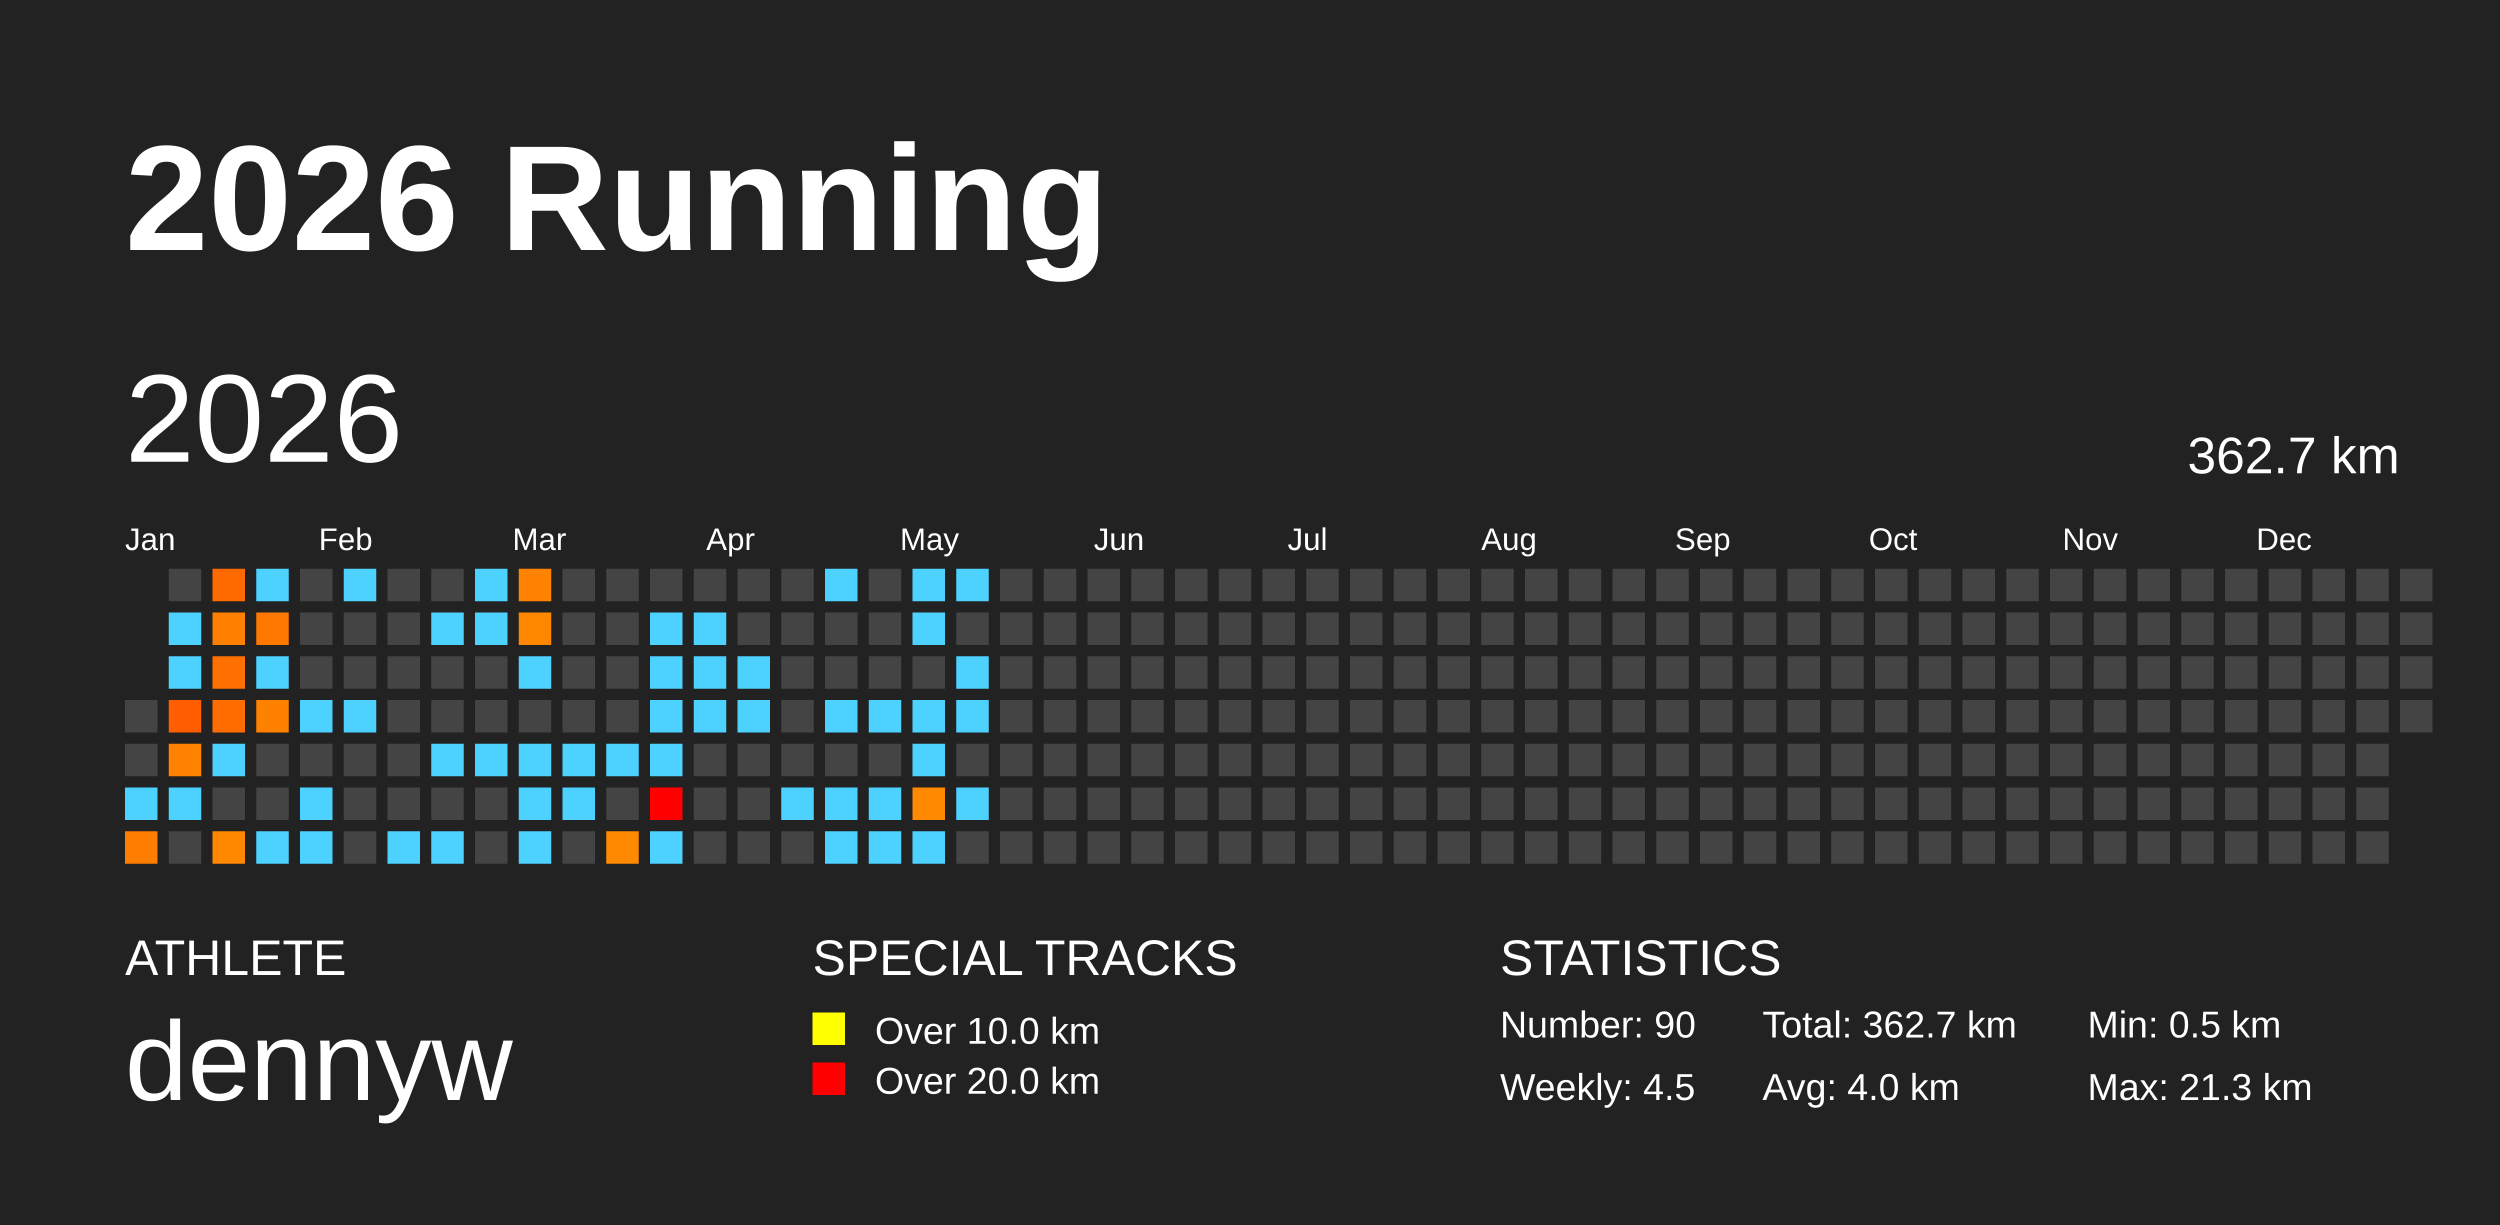
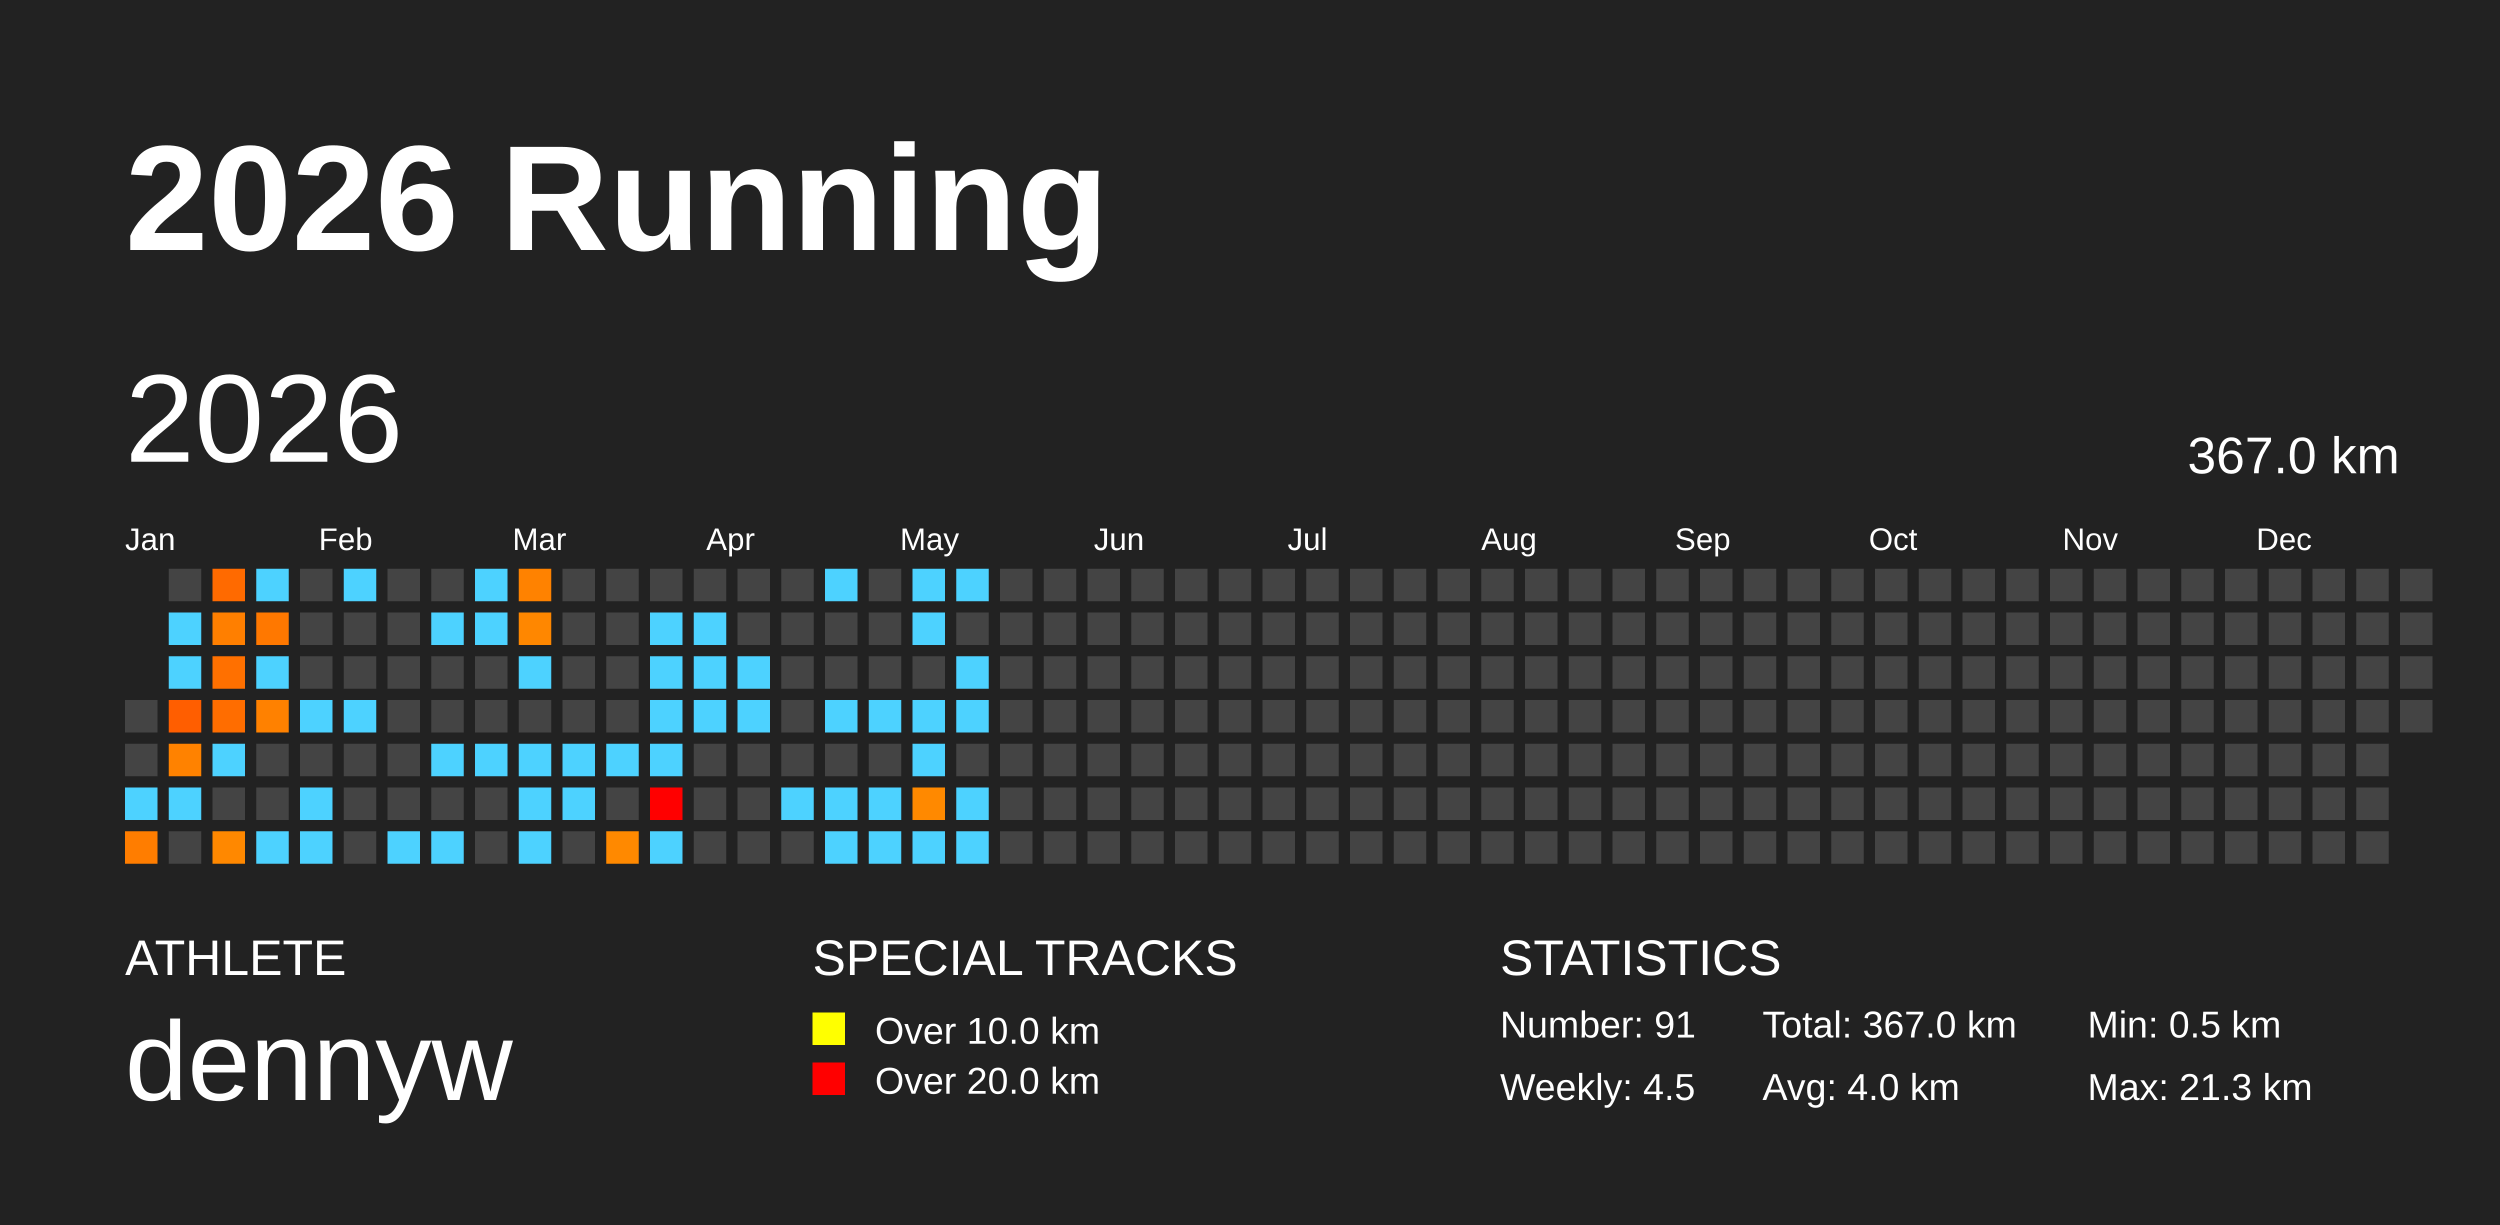
<svg xmlns="http://www.w3.org/2000/svg" baseProfile="full" height="98mm" version="1.1" viewBox="0,0,200,98" width="200mm">
  <defs />
  <rect fill="#222222" height="98" width="200" x="0" y="0" />
  <text fill="#FFFFFF" style="font-size:12px; font-family:Arial; font-weight:bold;" x="10" y="20">2026 Running</text>
  <text fill="#FFFFFF" style="font-size:4px; font-family:Arial" x="10" y="78">ATHLETE</text>
  <text fill="#FFFFFF" style="font-size:9px; font-family:Arial" x="10" y="88">dennyw</text>
  <text fill="#FFFFFF" style="font-size:4px; font-family:Arial" x="65" y="78">SPECIAL TRACKS</text>
  <rect fill="yellow" height="2.6" width="2.6" x="65" y="81" />
  <text fill="#FFFFFF" style="font-size:3px; font-family:Arial" x="70" y="83.5">Over 10.0 km</text>
  <rect fill="red" height="2.6" width="2.6" x="65" y="85" />
  <text fill="#FFFFFF" style="font-size:3px; font-family:Arial" x="70" y="87.5">Over 20.0 km</text>
  <text fill="#FFFFFF" style="font-size:4px; font-family:Arial" x="120" y="78">STATISTICS</text>
-   <text fill="#FFFFFF" style="font-size:3px; font-family:Arial" x="120" y="83">Number: 90</text>
+   <text fill="#FFFFFF" style="font-size:3px; font-family:Arial" x="120" y="83">Number: 91</text>
  <text fill="#FFFFFF" style="font-size:3px; font-family:Arial" x="120" y="88">Weekly: 4.5</text>
-   <text fill="#FFFFFF" style="font-size:3px; font-family:Arial" x="141" y="83">Total: 362.7 km</text>
+   <text fill="#FFFFFF" style="font-size:3px; font-family:Arial" x="141" y="83">Total: 367.0 km</text>
  <text fill="#FFFFFF" style="font-size:3px; font-family:Arial" x="141" y="88">Avg: 4.0 km</text>
  <text fill="#FFFFFF" style="font-size:3px; font-family:Arial" x="167" y="83">Min: 0.5 km</text>
  <text fill="#FFFFFF" style="font-size:3px; font-family:Arial" x="167" y="88">Max: 21.3 km</text>
  <text dominant-baseline="hanging" fill="#FFFFFF" style="font-size:10.0px; font-family:Arial;" x="10" y="30">2026</text>
-   <text dominant-baseline="hanging" fill="#FFFFFF" style="font-size:4.125px; font-family:Arial;" x="175" y="35">362.7 km</text>
+   <text dominant-baseline="hanging" fill="#FFFFFF" style="font-size:4.125px; font-family:Arial;" x="175" y="35">367.0 km</text>
  <text fill="#FFFFFF" style="font-size:2.5px; font-family:Arial" x="10.0" y="44">Jan</text>
  <text fill="#FFFFFF" style="font-size:2.5px; font-family:Arial" x="25.5" y="44">Feb</text>
  <text fill="#FFFFFF" style="font-size:2.5px; font-family:Arial" x="41.0" y="44">Mar</text>
  <text fill="#FFFFFF" style="font-size:2.5px; font-family:Arial" x="56.5" y="44">Apr</text>
  <text fill="#FFFFFF" style="font-size:2.5px; font-family:Arial" x="72.0" y="44">May</text>
  <text fill="#FFFFFF" style="font-size:2.5px; font-family:Arial" x="87.5" y="44">Jun</text>
  <text fill="#FFFFFF" style="font-size:2.5px; font-family:Arial" x="103.0" y="44">Jul</text>
  <text fill="#FFFFFF" style="font-size:2.5px; font-family:Arial" x="118.5" y="44">Aug</text>
  <text fill="#FFFFFF" style="font-size:2.5px; font-family:Arial" x="134.0" y="44">Sep</text>
  <text fill="#FFFFFF" style="font-size:2.5px; font-family:Arial" x="149.5" y="44">Oct</text>
  <text fill="#FFFFFF" style="font-size:2.5px; font-family:Arial" x="165.0" y="44">Nov</text>
  <text fill="#FFFFFF" style="font-size:2.5px; font-family:Arial" x="180.5" y="44">Dec</text>
  <rect fill="#444444" height="2.6" width="2.6" x="10.0" y="56.0" />
  <rect fill="#444444" height="2.6" width="2.6" x="10.0" y="59.5" />
  <rect fill="#4dd2ff" height="2.6" width="2.6" x="10.0" y="63.0" />
  <rect fill="#ff7d00" height="2.6" width="2.6" x="10.0" y="66.5" />
  <rect fill="#444444" height="2.6" width="2.6" x="13.5" y="45.5" />
  <rect fill="#4dd2ff" height="2.6" width="2.6" x="13.5" y="49.0" />
  <rect fill="#4dd2ff" height="2.6" width="2.6" x="13.5" y="52.5" />
  <rect fill="#ff5e00" height="2.6" width="2.6" x="13.5" y="56.0" />
  <rect fill="#ff8200" height="2.6" width="2.6" x="13.5" y="59.5" />
  <rect fill="#4dd2ff" height="2.6" width="2.6" x="13.5" y="63.0" />
  <rect fill="#444444" height="2.6" width="2.6" x="13.5" y="66.5" />
  <rect fill="#ff6a00" height="2.6" width="2.6" x="17.0" y="45.5" />
  <rect fill="#ff7f00" height="2.6" width="2.6" x="17.0" y="49.0" />
  <rect fill="#ff7000" height="2.6" width="2.6" x="17.0" y="52.5" />
  <rect fill="#ff6d00" height="2.6" width="2.6" x="17.0" y="56.0" />
  <rect fill="#4dd2ff" height="2.6" width="2.6" x="17.0" y="59.5" />
  <rect fill="#444444" height="2.6" width="2.6" x="17.0" y="63.0" />
  <rect fill="#ff8800" height="2.6" width="2.6" x="17.0" y="66.5" />
  <rect fill="#4dd2ff" height="2.6" width="2.6" x="20.5" y="45.5" />
  <rect fill="#ff7800" height="2.6" width="2.6" x="20.5" y="49.0" />
  <rect fill="#4dd2ff" height="2.6" width="2.6" x="20.5" y="52.5" />
  <rect fill="#ff8100" height="2.6" width="2.6" x="20.5" y="56.0" />
  <rect fill="#444444" height="2.6" width="2.6" x="20.5" y="59.5" />
  <rect fill="#444444" height="2.6" width="2.6" x="20.5" y="63.0" />
  <rect fill="#4dd2ff" height="2.6" width="2.6" x="20.5" y="66.5" />
  <rect fill="#444444" height="2.6" width="2.6" x="24.0" y="45.5" />
  <rect fill="#444444" height="2.6" width="2.6" x="24.0" y="49.0" />
  <rect fill="#444444" height="2.6" width="2.6" x="24.0" y="52.5" />
  <rect fill="#4dd2ff" height="2.6" width="2.6" x="24.0" y="56.0" />
  <rect fill="#444444" height="2.6" width="2.6" x="24.0" y="59.5" />
  <rect fill="#4dd2ff" height="2.6" width="2.6" x="24.0" y="63.0" />
  <rect fill="#4dd2ff" height="2.6" width="2.6" x="24.0" y="66.5" />
  <rect fill="#4dd2ff" height="2.6" width="2.6" x="27.5" y="45.5" />
  <rect fill="#444444" height="2.6" width="2.6" x="27.5" y="49.0" />
  <rect fill="#444444" height="2.6" width="2.6" x="27.5" y="52.5" />
  <rect fill="#4dd2ff" height="2.6" width="2.6" x="27.5" y="56.0" />
  <rect fill="#444444" height="2.6" width="2.6" x="27.5" y="59.5" />
  <rect fill="#444444" height="2.6" width="2.6" x="27.5" y="63.0" />
  <rect fill="#444444" height="2.6" width="2.6" x="27.5" y="66.5" />
  <rect fill="#444444" height="2.6" width="2.6" x="31.0" y="45.5" />
  <rect fill="#444444" height="2.6" width="2.6" x="31.0" y="49.0" />
  <rect fill="#444444" height="2.6" width="2.6" x="31.0" y="52.5" />
  <rect fill="#444444" height="2.6" width="2.6" x="31.0" y="56.0" />
  <rect fill="#444444" height="2.6" width="2.6" x="31.0" y="59.5" />
  <rect fill="#444444" height="2.6" width="2.6" x="31.0" y="63.0" />
  <rect fill="#4dd2ff" height="2.6" width="2.6" x="31.0" y="66.5" />
  <rect fill="#444444" height="2.6" width="2.6" x="34.5" y="45.5" />
  <rect fill="#4dd2ff" height="2.6" width="2.6" x="34.5" y="49.0" />
  <rect fill="#444444" height="2.6" width="2.6" x="34.5" y="52.5" />
  <rect fill="#444444" height="2.6" width="2.6" x="34.5" y="56.0" />
  <rect fill="#4dd2ff" height="2.6" width="2.6" x="34.5" y="59.5" />
  <rect fill="#444444" height="2.6" width="2.6" x="34.5" y="63.0" />
  <rect fill="#4dd2ff" height="2.6" width="2.6" x="34.5" y="66.5" />
  <rect fill="#4dd2ff" height="2.6" width="2.6" x="38.0" y="45.5" />
  <rect fill="#4dd2ff" height="2.6" width="2.6" x="38.0" y="49.0" />
  <rect fill="#444444" height="2.6" width="2.6" x="38.0" y="52.5" />
  <rect fill="#444444" height="2.6" width="2.6" x="38.0" y="56.0" />
  <rect fill="#4dd2ff" height="2.6" width="2.6" x="38.0" y="59.5" />
  <rect fill="#444444" height="2.6" width="2.6" x="38.0" y="63.0" />
  <rect fill="#444444" height="2.6" width="2.6" x="38.0" y="66.5" />
  <rect fill="#ff8200" height="2.6" width="2.6" x="41.5" y="45.5" />
  <rect fill="#ff8700" height="2.6" width="2.6" x="41.5" y="49.0" />
  <rect fill="#4dd2ff" height="2.6" width="2.6" x="41.5" y="52.5" />
  <rect fill="#444444" height="2.6" width="2.6" x="41.5" y="56.0" />
  <rect fill="#4dd2ff" height="2.6" width="2.6" x="41.5" y="59.5" />
  <rect fill="#4dd2ff" height="2.6" width="2.6" x="41.5" y="63.0" />
  <rect fill="#4dd2ff" height="2.6" width="2.6" x="41.5" y="66.5" />
  <rect fill="#444444" height="2.6" width="2.6" x="45.0" y="45.5" />
  <rect fill="#444444" height="2.6" width="2.6" x="45.0" y="49.0" />
  <rect fill="#444444" height="2.6" width="2.6" x="45.0" y="52.5" />
  <rect fill="#444444" height="2.6" width="2.6" x="45.0" y="56.0" />
  <rect fill="#4dd2ff" height="2.6" width="2.6" x="45.0" y="59.5" />
  <rect fill="#4dd2ff" height="2.6" width="2.6" x="45.0" y="63.0" />
  <rect fill="#444444" height="2.6" width="2.6" x="45.0" y="66.5" />
  <rect fill="#444444" height="2.6" width="2.6" x="48.5" y="45.5" />
  <rect fill="#444444" height="2.6" width="2.6" x="48.5" y="49.0" />
  <rect fill="#444444" height="2.6" width="2.6" x="48.5" y="52.5" />
  <rect fill="#444444" height="2.6" width="2.6" x="48.5" y="56.0" />
  <rect fill="#4dd2ff" height="2.6" width="2.6" x="48.5" y="59.5" />
  <rect fill="#444444" height="2.6" width="2.6" x="48.5" y="63.0" />
  <rect fill="#ff8900" height="2.6" width="2.6" x="48.5" y="66.5" />
  <rect fill="#444444" height="2.6" width="2.6" x="52.0" y="45.5" />
  <rect fill="#4dd2ff" height="2.6" width="2.6" x="52.0" y="49.0" />
  <rect fill="#4dd2ff" height="2.6" width="2.6" x="52.0" y="52.5" />
  <rect fill="#4dd2ff" height="2.6" width="2.6" x="52.0" y="56.0" />
  <rect fill="#4dd2ff" height="2.6" width="2.6" x="52.0" y="59.5" />
  <rect fill="red" height="2.6" width="2.6" x="52.0" y="63.0" />
  <rect fill="#4dd2ff" height="2.6" width="2.6" x="52.0" y="66.5" />
  <rect fill="#444444" height="2.6" width="2.6" x="55.5" y="45.5" />
  <rect fill="#4dd2ff" height="2.6" width="2.6" x="55.5" y="49.0" />
  <rect fill="#4dd2ff" height="2.6" width="2.6" x="55.5" y="52.5" />
  <rect fill="#4dd2ff" height="2.6" width="2.6" x="55.5" y="56.0" />
  <rect fill="#444444" height="2.6" width="2.6" x="55.5" y="59.5" />
  <rect fill="#444444" height="2.6" width="2.6" x="55.5" y="63.0" />
  <rect fill="#444444" height="2.6" width="2.6" x="55.5" y="66.5" />
  <rect fill="#444444" height="2.6" width="2.6" x="59.0" y="45.5" />
  <rect fill="#444444" height="2.6" width="2.6" x="59.0" y="49.0" />
  <rect fill="#4dd2ff" height="2.6" width="2.6" x="59.0" y="52.5" />
  <rect fill="#4dd2ff" height="2.6" width="2.6" x="59.0" y="56.0" />
  <rect fill="#444444" height="2.6" width="2.6" x="59.0" y="59.5" />
  <rect fill="#444444" height="2.6" width="2.6" x="59.0" y="63.0" />
  <rect fill="#444444" height="2.6" width="2.6" x="59.0" y="66.5" />
  <rect fill="#444444" height="2.6" width="2.6" x="62.5" y="45.5" />
  <rect fill="#444444" height="2.6" width="2.6" x="62.5" y="49.0" />
  <rect fill="#444444" height="2.6" width="2.6" x="62.5" y="52.5" />
  <rect fill="#444444" height="2.6" width="2.6" x="62.5" y="56.0" />
  <rect fill="#444444" height="2.6" width="2.6" x="62.5" y="59.5" />
  <rect fill="#4dd2ff" height="2.6" width="2.6" x="62.5" y="63.0" />
  <rect fill="#444444" height="2.6" width="2.6" x="62.5" y="66.5" />
  <rect fill="#4dd2ff" height="2.6" width="2.6" x="66.0" y="45.5" />
  <rect fill="#444444" height="2.6" width="2.6" x="66.0" y="49.0" />
  <rect fill="#444444" height="2.6" width="2.6" x="66.0" y="52.5" />
  <rect fill="#4dd2ff" height="2.6" width="2.6" x="66.0" y="56.0" />
  <rect fill="#444444" height="2.6" width="2.6" x="66.0" y="59.5" />
  <rect fill="#4dd2ff" height="2.6" width="2.6" x="66.0" y="63.0" />
  <rect fill="#4dd2ff" height="2.6" width="2.6" x="66.0" y="66.5" />
  <rect fill="#444444" height="2.6" width="2.6" x="69.5" y="45.5" />
  <rect fill="#444444" height="2.6" width="2.6" x="69.5" y="49.0" />
  <rect fill="#444444" height="2.6" width="2.6" x="69.5" y="52.5" />
  <rect fill="#4dd2ff" height="2.6" width="2.6" x="69.5" y="56.0" />
  <rect fill="#444444" height="2.6" width="2.6" x="69.5" y="59.5" />
  <rect fill="#4dd2ff" height="2.6" width="2.6" x="69.5" y="63.0" />
  <rect fill="#4dd2ff" height="2.6" width="2.6" x="69.5" y="66.5" />
  <rect fill="#4dd2ff" height="2.6" width="2.6" x="73.0" y="45.5" />
  <rect fill="#4dd2ff" height="2.6" width="2.6" x="73.0" y="49.0" />
  <rect fill="#444444" height="2.6" width="2.6" x="73.0" y="52.5" />
  <rect fill="#4dd2ff" height="2.6" width="2.6" x="73.0" y="56.0" />
  <rect fill="#4dd2ff" height="2.6" width="2.6" x="73.0" y="59.5" />
  <rect fill="#ff8900" height="2.6" width="2.6" x="73.0" y="63.0" />
  <rect fill="#4dd2ff" height="2.6" width="2.6" x="73.0" y="66.5" />
  <rect fill="#4dd2ff" height="2.6" width="2.6" x="76.5" y="45.5" />
  <rect fill="#444444" height="2.6" width="2.6" x="76.5" y="49.0" />
  <rect fill="#4dd2ff" height="2.6" width="2.6" x="76.5" y="52.5" />
  <rect fill="#4dd2ff" height="2.6" width="2.6" x="76.5" y="56.0" />
  <rect fill="#444444" height="2.6" width="2.6" x="76.5" y="59.5" />
  <rect fill="#4dd2ff" height="2.6" width="2.6" x="76.5" y="63.0" />
-   <rect fill="#444444" height="2.6" width="2.6" x="76.5" y="66.5" />
+   <rect fill="#4dd2ff" height="2.6" width="2.6" x="76.5" y="66.5" />
  <rect fill="#444444" height="2.6" width="2.6" x="80.0" y="45.5" />
  <rect fill="#444444" height="2.6" width="2.6" x="80.0" y="49.0" />
  <rect fill="#444444" height="2.6" width="2.6" x="80.0" y="52.5" />
  <rect fill="#444444" height="2.6" width="2.6" x="80.0" y="56.0" />
  <rect fill="#444444" height="2.6" width="2.6" x="80.0" y="59.5" />
  <rect fill="#444444" height="2.6" width="2.6" x="80.0" y="63.0" />
  <rect fill="#444444" height="2.6" width="2.6" x="80.0" y="66.5" />
  <rect fill="#444444" height="2.6" width="2.6" x="83.5" y="45.5" />
  <rect fill="#444444" height="2.6" width="2.6" x="83.5" y="49.0" />
  <rect fill="#444444" height="2.6" width="2.6" x="83.5" y="52.5" />
  <rect fill="#444444" height="2.6" width="2.6" x="83.5" y="56.0" />
  <rect fill="#444444" height="2.6" width="2.6" x="83.5" y="59.5" />
  <rect fill="#444444" height="2.6" width="2.6" x="83.5" y="63.0" />
  <rect fill="#444444" height="2.6" width="2.6" x="83.5" y="66.5" />
  <rect fill="#444444" height="2.6" width="2.6" x="87.0" y="45.5" />
  <rect fill="#444444" height="2.6" width="2.6" x="87.0" y="49.0" />
  <rect fill="#444444" height="2.6" width="2.6" x="87.0" y="52.5" />
  <rect fill="#444444" height="2.6" width="2.6" x="87.0" y="56.0" />
  <rect fill="#444444" height="2.6" width="2.6" x="87.0" y="59.5" />
  <rect fill="#444444" height="2.6" width="2.6" x="87.0" y="63.0" />
  <rect fill="#444444" height="2.6" width="2.6" x="87.0" y="66.5" />
  <rect fill="#444444" height="2.6" width="2.6" x="90.5" y="45.5" />
  <rect fill="#444444" height="2.6" width="2.6" x="90.5" y="49.0" />
  <rect fill="#444444" height="2.6" width="2.6" x="90.5" y="52.5" />
  <rect fill="#444444" height="2.6" width="2.6" x="90.5" y="56.0" />
  <rect fill="#444444" height="2.6" width="2.6" x="90.5" y="59.5" />
  <rect fill="#444444" height="2.6" width="2.6" x="90.5" y="63.0" />
  <rect fill="#444444" height="2.6" width="2.6" x="90.5" y="66.5" />
  <rect fill="#444444" height="2.6" width="2.6" x="94.0" y="45.5" />
  <rect fill="#444444" height="2.6" width="2.6" x="94.0" y="49.0" />
  <rect fill="#444444" height="2.6" width="2.6" x="94.0" y="52.5" />
  <rect fill="#444444" height="2.6" width="2.6" x="94.0" y="56.0" />
  <rect fill="#444444" height="2.6" width="2.6" x="94.0" y="59.5" />
  <rect fill="#444444" height="2.6" width="2.6" x="94.0" y="63.0" />
  <rect fill="#444444" height="2.6" width="2.6" x="94.0" y="66.5" />
  <rect fill="#444444" height="2.6" width="2.6" x="97.5" y="45.5" />
  <rect fill="#444444" height="2.6" width="2.6" x="97.5" y="49.0" />
  <rect fill="#444444" height="2.6" width="2.6" x="97.5" y="52.5" />
  <rect fill="#444444" height="2.6" width="2.6" x="97.5" y="56.0" />
  <rect fill="#444444" height="2.6" width="2.6" x="97.5" y="59.5" />
  <rect fill="#444444" height="2.6" width="2.6" x="97.5" y="63.0" />
  <rect fill="#444444" height="2.6" width="2.6" x="97.5" y="66.5" />
  <rect fill="#444444" height="2.6" width="2.6" x="101.0" y="45.5" />
  <rect fill="#444444" height="2.6" width="2.6" x="101.0" y="49.0" />
  <rect fill="#444444" height="2.6" width="2.6" x="101.0" y="52.5" />
  <rect fill="#444444" height="2.6" width="2.6" x="101.0" y="56.0" />
  <rect fill="#444444" height="2.6" width="2.6" x="101.0" y="59.5" />
  <rect fill="#444444" height="2.6" width="2.6" x="101.0" y="63.0" />
  <rect fill="#444444" height="2.6" width="2.6" x="101.0" y="66.5" />
  <rect fill="#444444" height="2.6" width="2.6" x="104.5" y="45.5" />
  <rect fill="#444444" height="2.6" width="2.6" x="104.5" y="49.0" />
  <rect fill="#444444" height="2.6" width="2.6" x="104.5" y="52.5" />
  <rect fill="#444444" height="2.6" width="2.6" x="104.5" y="56.0" />
  <rect fill="#444444" height="2.6" width="2.6" x="104.5" y="59.5" />
  <rect fill="#444444" height="2.6" width="2.6" x="104.5" y="63.0" />
  <rect fill="#444444" height="2.6" width="2.6" x="104.5" y="66.5" />
  <rect fill="#444444" height="2.6" width="2.6" x="108.0" y="45.5" />
  <rect fill="#444444" height="2.6" width="2.6" x="108.0" y="49.0" />
  <rect fill="#444444" height="2.6" width="2.6" x="108.0" y="52.5" />
  <rect fill="#444444" height="2.6" width="2.6" x="108.0" y="56.0" />
  <rect fill="#444444" height="2.6" width="2.6" x="108.0" y="59.5" />
  <rect fill="#444444" height="2.6" width="2.6" x="108.0" y="63.0" />
  <rect fill="#444444" height="2.6" width="2.6" x="108.0" y="66.5" />
  <rect fill="#444444" height="2.6" width="2.6" x="111.5" y="45.5" />
  <rect fill="#444444" height="2.6" width="2.6" x="111.5" y="49.0" />
  <rect fill="#444444" height="2.6" width="2.6" x="111.5" y="52.5" />
  <rect fill="#444444" height="2.6" width="2.6" x="111.5" y="56.0" />
  <rect fill="#444444" height="2.6" width="2.6" x="111.5" y="59.5" />
  <rect fill="#444444" height="2.6" width="2.6" x="111.5" y="63.0" />
  <rect fill="#444444" height="2.6" width="2.6" x="111.5" y="66.5" />
  <rect fill="#444444" height="2.6" width="2.6" x="115.0" y="45.5" />
  <rect fill="#444444" height="2.6" width="2.6" x="115.0" y="49.0" />
  <rect fill="#444444" height="2.6" width="2.6" x="115.0" y="52.5" />
  <rect fill="#444444" height="2.6" width="2.6" x="115.0" y="56.0" />
  <rect fill="#444444" height="2.6" width="2.6" x="115.0" y="59.5" />
  <rect fill="#444444" height="2.6" width="2.6" x="115.0" y="63.0" />
  <rect fill="#444444" height="2.6" width="2.6" x="115.0" y="66.5" />
  <rect fill="#444444" height="2.6" width="2.6" x="118.5" y="45.5" />
  <rect fill="#444444" height="2.6" width="2.6" x="118.5" y="49.0" />
  <rect fill="#444444" height="2.6" width="2.6" x="118.5" y="52.5" />
  <rect fill="#444444" height="2.6" width="2.6" x="118.5" y="56.0" />
  <rect fill="#444444" height="2.6" width="2.6" x="118.5" y="59.5" />
  <rect fill="#444444" height="2.6" width="2.6" x="118.5" y="63.0" />
  <rect fill="#444444" height="2.6" width="2.6" x="118.5" y="66.5" />
  <rect fill="#444444" height="2.6" width="2.6" x="122.0" y="45.5" />
  <rect fill="#444444" height="2.6" width="2.6" x="122.0" y="49.0" />
  <rect fill="#444444" height="2.6" width="2.6" x="122.0" y="52.5" />
  <rect fill="#444444" height="2.6" width="2.6" x="122.0" y="56.0" />
  <rect fill="#444444" height="2.6" width="2.6" x="122.0" y="59.5" />
  <rect fill="#444444" height="2.6" width="2.6" x="122.0" y="63.0" />
  <rect fill="#444444" height="2.6" width="2.6" x="122.0" y="66.5" />
  <rect fill="#444444" height="2.6" width="2.6" x="125.5" y="45.5" />
  <rect fill="#444444" height="2.6" width="2.6" x="125.5" y="49.0" />
  <rect fill="#444444" height="2.6" width="2.6" x="125.5" y="52.5" />
  <rect fill="#444444" height="2.6" width="2.6" x="125.5" y="56.0" />
  <rect fill="#444444" height="2.6" width="2.6" x="125.5" y="59.5" />
  <rect fill="#444444" height="2.6" width="2.6" x="125.5" y="63.0" />
  <rect fill="#444444" height="2.6" width="2.6" x="125.5" y="66.5" />
  <rect fill="#444444" height="2.6" width="2.6" x="129.0" y="45.5" />
  <rect fill="#444444" height="2.6" width="2.6" x="129.0" y="49.0" />
  <rect fill="#444444" height="2.6" width="2.6" x="129.0" y="52.5" />
  <rect fill="#444444" height="2.6" width="2.6" x="129.0" y="56.0" />
  <rect fill="#444444" height="2.6" width="2.6" x="129.0" y="59.5" />
  <rect fill="#444444" height="2.6" width="2.6" x="129.0" y="63.0" />
  <rect fill="#444444" height="2.6" width="2.6" x="129.0" y="66.5" />
  <rect fill="#444444" height="2.6" width="2.6" x="132.5" y="45.5" />
  <rect fill="#444444" height="2.6" width="2.6" x="132.5" y="49.0" />
  <rect fill="#444444" height="2.6" width="2.6" x="132.5" y="52.5" />
  <rect fill="#444444" height="2.6" width="2.6" x="132.5" y="56.0" />
  <rect fill="#444444" height="2.6" width="2.6" x="132.5" y="59.5" />
  <rect fill="#444444" height="2.6" width="2.6" x="132.5" y="63.0" />
  <rect fill="#444444" height="2.6" width="2.6" x="132.5" y="66.5" />
  <rect fill="#444444" height="2.6" width="2.6" x="136.0" y="45.5" />
  <rect fill="#444444" height="2.6" width="2.6" x="136.0" y="49.0" />
  <rect fill="#444444" height="2.6" width="2.6" x="136.0" y="52.5" />
  <rect fill="#444444" height="2.6" width="2.6" x="136.0" y="56.0" />
  <rect fill="#444444" height="2.6" width="2.6" x="136.0" y="59.5" />
  <rect fill="#444444" height="2.6" width="2.6" x="136.0" y="63.0" />
  <rect fill="#444444" height="2.6" width="2.6" x="136.0" y="66.5" />
  <rect fill="#444444" height="2.6" width="2.6" x="139.5" y="45.5" />
  <rect fill="#444444" height="2.6" width="2.6" x="139.5" y="49.0" />
  <rect fill="#444444" height="2.6" width="2.6" x="139.5" y="52.5" />
  <rect fill="#444444" height="2.6" width="2.6" x="139.5" y="56.0" />
  <rect fill="#444444" height="2.6" width="2.6" x="139.5" y="59.5" />
  <rect fill="#444444" height="2.6" width="2.6" x="139.5" y="63.0" />
  <rect fill="#444444" height="2.6" width="2.6" x="139.5" y="66.5" />
  <rect fill="#444444" height="2.6" width="2.6" x="143.0" y="45.5" />
  <rect fill="#444444" height="2.6" width="2.6" x="143.0" y="49.0" />
  <rect fill="#444444" height="2.6" width="2.6" x="143.0" y="52.5" />
  <rect fill="#444444" height="2.6" width="2.6" x="143.0" y="56.0" />
  <rect fill="#444444" height="2.6" width="2.6" x="143.0" y="59.5" />
  <rect fill="#444444" height="2.6" width="2.6" x="143.0" y="63.0" />
  <rect fill="#444444" height="2.6" width="2.6" x="143.0" y="66.5" />
  <rect fill="#444444" height="2.6" width="2.6" x="146.5" y="45.5" />
  <rect fill="#444444" height="2.6" width="2.6" x="146.5" y="49.0" />
  <rect fill="#444444" height="2.6" width="2.6" x="146.5" y="52.5" />
  <rect fill="#444444" height="2.6" width="2.6" x="146.5" y="56.0" />
  <rect fill="#444444" height="2.6" width="2.6" x="146.5" y="59.5" />
  <rect fill="#444444" height="2.6" width="2.6" x="146.5" y="63.0" />
  <rect fill="#444444" height="2.6" width="2.6" x="146.5" y="66.5" />
  <rect fill="#444444" height="2.6" width="2.6" x="150.0" y="45.5" />
  <rect fill="#444444" height="2.6" width="2.6" x="150.0" y="49.0" />
  <rect fill="#444444" height="2.6" width="2.6" x="150.0" y="52.5" />
  <rect fill="#444444" height="2.6" width="2.6" x="150.0" y="56.0" />
  <rect fill="#444444" height="2.6" width="2.6" x="150.0" y="59.5" />
  <rect fill="#444444" height="2.6" width="2.6" x="150.0" y="63.0" />
  <rect fill="#444444" height="2.6" width="2.6" x="150.0" y="66.5" />
  <rect fill="#444444" height="2.6" width="2.6" x="153.5" y="45.5" />
  <rect fill="#444444" height="2.6" width="2.6" x="153.5" y="49.0" />
  <rect fill="#444444" height="2.6" width="2.6" x="153.5" y="52.5" />
  <rect fill="#444444" height="2.6" width="2.6" x="153.5" y="56.0" />
  <rect fill="#444444" height="2.6" width="2.6" x="153.5" y="59.5" />
  <rect fill="#444444" height="2.6" width="2.6" x="153.5" y="63.0" />
  <rect fill="#444444" height="2.6" width="2.6" x="153.5" y="66.5" />
  <rect fill="#444444" height="2.6" width="2.6" x="157.0" y="45.5" />
  <rect fill="#444444" height="2.6" width="2.6" x="157.0" y="49.0" />
  <rect fill="#444444" height="2.6" width="2.6" x="157.0" y="52.5" />
  <rect fill="#444444" height="2.6" width="2.6" x="157.0" y="56.0" />
  <rect fill="#444444" height="2.6" width="2.6" x="157.0" y="59.5" />
  <rect fill="#444444" height="2.6" width="2.6" x="157.0" y="63.0" />
  <rect fill="#444444" height="2.6" width="2.6" x="157.0" y="66.5" />
  <rect fill="#444444" height="2.6" width="2.6" x="160.5" y="45.5" />
  <rect fill="#444444" height="2.6" width="2.6" x="160.5" y="49.0" />
  <rect fill="#444444" height="2.6" width="2.6" x="160.5" y="52.5" />
  <rect fill="#444444" height="2.6" width="2.6" x="160.5" y="56.0" />
  <rect fill="#444444" height="2.6" width="2.6" x="160.5" y="59.5" />
  <rect fill="#444444" height="2.6" width="2.6" x="160.5" y="63.0" />
  <rect fill="#444444" height="2.6" width="2.6" x="160.5" y="66.5" />
  <rect fill="#444444" height="2.6" width="2.6" x="164.0" y="45.5" />
  <rect fill="#444444" height="2.6" width="2.6" x="164.0" y="49.0" />
  <rect fill="#444444" height="2.6" width="2.6" x="164.0" y="52.5" />
  <rect fill="#444444" height="2.6" width="2.6" x="164.0" y="56.0" />
  <rect fill="#444444" height="2.6" width="2.6" x="164.0" y="59.5" />
  <rect fill="#444444" height="2.6" width="2.6" x="164.0" y="63.0" />
  <rect fill="#444444" height="2.6" width="2.6" x="164.0" y="66.5" />
  <rect fill="#444444" height="2.6" width="2.6" x="167.5" y="45.5" />
  <rect fill="#444444" height="2.6" width="2.6" x="167.5" y="49.0" />
  <rect fill="#444444" height="2.6" width="2.6" x="167.5" y="52.5" />
  <rect fill="#444444" height="2.6" width="2.6" x="167.5" y="56.0" />
  <rect fill="#444444" height="2.6" width="2.6" x="167.5" y="59.5" />
  <rect fill="#444444" height="2.6" width="2.6" x="167.5" y="63.0" />
  <rect fill="#444444" height="2.6" width="2.6" x="167.5" y="66.5" />
  <rect fill="#444444" height="2.6" width="2.6" x="171.0" y="45.5" />
  <rect fill="#444444" height="2.6" width="2.6" x="171.0" y="49.0" />
  <rect fill="#444444" height="2.6" width="2.6" x="171.0" y="52.5" />
  <rect fill="#444444" height="2.6" width="2.6" x="171.0" y="56.0" />
  <rect fill="#444444" height="2.6" width="2.6" x="171.0" y="59.5" />
  <rect fill="#444444" height="2.6" width="2.6" x="171.0" y="63.0" />
  <rect fill="#444444" height="2.6" width="2.6" x="171.0" y="66.5" />
  <rect fill="#444444" height="2.6" width="2.6" x="174.5" y="45.5" />
  <rect fill="#444444" height="2.6" width="2.6" x="174.5" y="49.0" />
  <rect fill="#444444" height="2.6" width="2.6" x="174.5" y="52.5" />
  <rect fill="#444444" height="2.6" width="2.6" x="174.5" y="56.0" />
  <rect fill="#444444" height="2.6" width="2.6" x="174.5" y="59.5" />
  <rect fill="#444444" height="2.6" width="2.6" x="174.5" y="63.0" />
  <rect fill="#444444" height="2.6" width="2.6" x="174.5" y="66.5" />
  <rect fill="#444444" height="2.6" width="2.6" x="178.0" y="45.5" />
  <rect fill="#444444" height="2.6" width="2.6" x="178.0" y="49.0" />
  <rect fill="#444444" height="2.6" width="2.6" x="178.0" y="52.5" />
  <rect fill="#444444" height="2.6" width="2.6" x="178.0" y="56.0" />
  <rect fill="#444444" height="2.6" width="2.6" x="178.0" y="59.5" />
  <rect fill="#444444" height="2.6" width="2.6" x="178.0" y="63.0" />
  <rect fill="#444444" height="2.6" width="2.6" x="178.0" y="66.5" />
  <rect fill="#444444" height="2.6" width="2.6" x="181.5" y="45.5" />
  <rect fill="#444444" height="2.6" width="2.6" x="181.5" y="49.0" />
  <rect fill="#444444" height="2.6" width="2.6" x="181.5" y="52.5" />
  <rect fill="#444444" height="2.6" width="2.6" x="181.5" y="56.0" />
  <rect fill="#444444" height="2.6" width="2.6" x="181.5" y="59.5" />
  <rect fill="#444444" height="2.6" width="2.6" x="181.5" y="63.0" />
  <rect fill="#444444" height="2.6" width="2.6" x="181.5" y="66.5" />
  <rect fill="#444444" height="2.6" width="2.6" x="185.0" y="45.5" />
  <rect fill="#444444" height="2.6" width="2.6" x="185.0" y="49.0" />
  <rect fill="#444444" height="2.6" width="2.6" x="185.0" y="52.5" />
  <rect fill="#444444" height="2.6" width="2.6" x="185.0" y="56.0" />
  <rect fill="#444444" height="2.6" width="2.6" x="185.0" y="59.5" />
  <rect fill="#444444" height="2.6" width="2.6" x="185.0" y="63.0" />
  <rect fill="#444444" height="2.6" width="2.6" x="185.0" y="66.5" />
  <rect fill="#444444" height="2.6" width="2.6" x="188.5" y="45.5" />
  <rect fill="#444444" height="2.6" width="2.6" x="188.5" y="49.0" />
  <rect fill="#444444" height="2.6" width="2.6" x="188.5" y="52.5" />
  <rect fill="#444444" height="2.6" width="2.6" x="188.5" y="56.0" />
  <rect fill="#444444" height="2.6" width="2.6" x="188.5" y="59.5" />
  <rect fill="#444444" height="2.6" width="2.6" x="188.5" y="63.0" />
  <rect fill="#444444" height="2.6" width="2.6" x="188.5" y="66.5" />
  <rect fill="#444444" height="2.6" width="2.6" x="192.0" y="45.5" />
  <rect fill="#444444" height="2.6" width="2.6" x="192.0" y="49.0" />
  <rect fill="#444444" height="2.6" width="2.6" x="192.0" y="52.5" />
  <rect fill="#444444" height="2.6" width="2.6" x="192.0" y="56.0" />
</svg>
